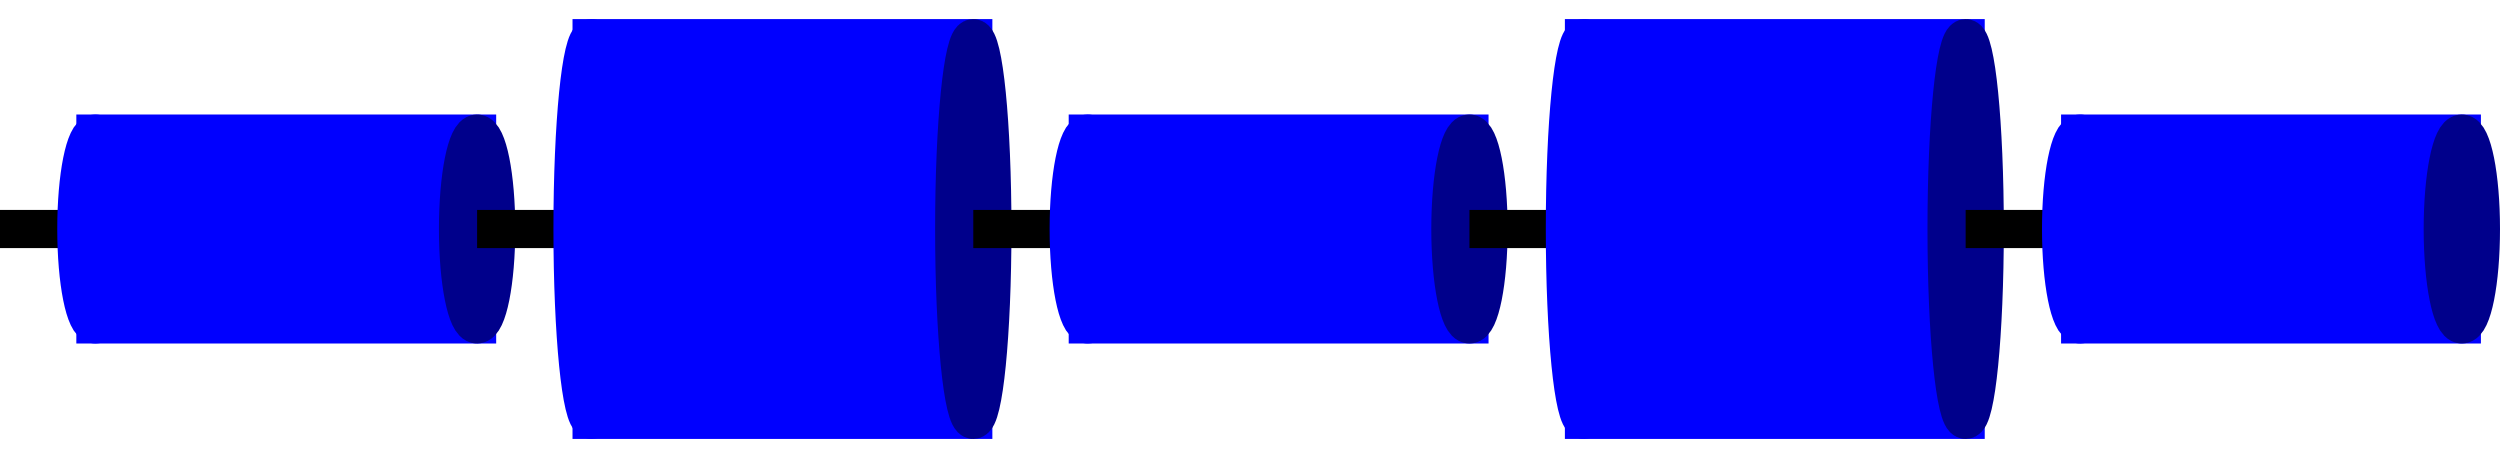
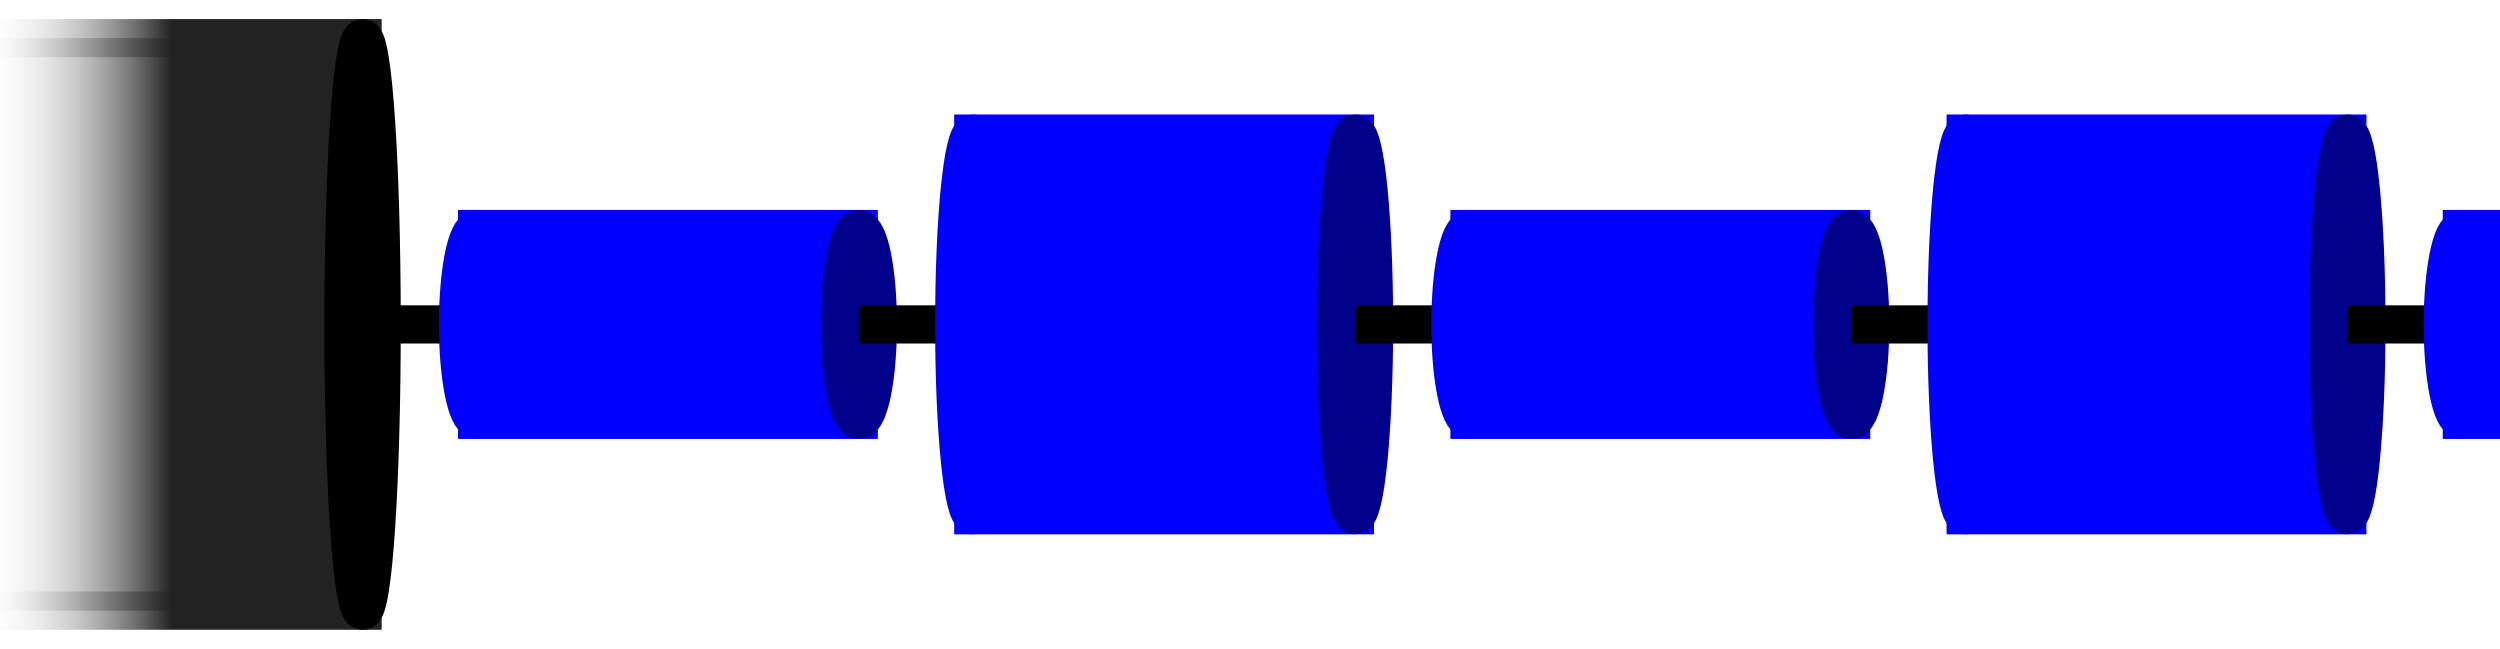
- <svg xmlns="http://www.w3.org/2000/svg" height="3em" viewBox="-2.5 -1 65.5 12.0">
-   <line x1="-3.0" x2="0.0" y1="5.0" y2="5.0" stroke="black" stroke-width="1" />
+ <svg xmlns="http://www.w3.org/2000/svg" height="3em" viewBox="-12.5 -1 65.5 17.0">
+   <defs>
+     <linearGradient id="gradient_to_transparent_grey" x1="0" y1="0" x2="100%" y2="0">
+       <stop offset="0" stop-color="white" stop-opacity="0" />
+       <stop offset="0.5" stop-color="#222222" stop-opacity="1" />
+       <stop offset="1" stop-color="#222222" stop-opacity="1" />
+     </linearGradient>
+   </defs>
+   <g transform="translate(-10.0,0)">
+     <rect x="-3" y="0.0" width="10.0" height="15.0" fill="url(#gradient_to_transparent_grey)" stroke="url(#gradient_to_transparent_grey)" stroke-width="1" />
+     <g transform="translate(-3,0)">
+       <ellipse cx="10.0" cy="7.5" rx="0.5" ry="7.5" stroke="black" fill="black" stroke-width="1" />
+     </g>
+   </g>
+   <line x1="-3.0" x2="0.0" y1="7.5" y2="7.5" stroke="black" stroke-width="1" />
  <g transform="translate(0.0,0)">
-     <ellipse cx="0" cy="5.0" rx="0.5" ry="2.5" stroke="blue" stroke-width="1" fill="blue" />
-     <rect x="0" y="2.5" width="10.0" height="5.0" fill="blue" stroke="blue" stroke-width="1" />
-     <ellipse cx="10.0" cy="5.0" rx="0.5" ry="2.5" stroke="darkblue" fill="darkblue" stroke-width="1" />
+     <ellipse cx="0" cy="7.5" rx="0.5" ry="2.5" stroke="blue" stroke-width="1" fill="blue" />
+     <rect x="0" y="5.0" width="10.0" height="5.0" fill="blue" stroke="blue" stroke-width="1" />
+     <ellipse cx="10.0" cy="7.5" rx="0.5" ry="2.5" stroke="darkblue" fill="darkblue" stroke-width="1" />
  </g>
-   <line x1="10.0" x2="13.0" y1="5.0" y2="5.0" stroke="black" stroke-width="1" />
+   <line x1="10.0" x2="13.0" y1="7.5" y2="7.5" stroke="black" stroke-width="1" />
  <g transform="translate(13.0,0)">
-     <ellipse cx="0" cy="5.0" rx="0.5" ry="5.0" stroke="blue" stroke-width="1" fill="blue" />
-     <rect x="0" y="0.0" width="10.0" height="10.0" fill="blue" stroke="blue" stroke-width="1" />
-     <ellipse cx="10.0" cy="5.0" rx="0.5" ry="5.0" stroke="darkblue" fill="darkblue" stroke-width="1" />
+     <ellipse cx="0" cy="7.5" rx="0.5" ry="5.0" stroke="blue" stroke-width="1" fill="blue" />
+     <rect x="0" y="2.5" width="10.0" height="10.0" fill="blue" stroke="blue" stroke-width="1" />
+     <ellipse cx="10.0" cy="7.5" rx="0.5" ry="5.0" stroke="darkblue" fill="darkblue" stroke-width="1" />
  </g>
-   <line x1="23.0" x2="26.0" y1="5.0" y2="5.0" stroke="black" stroke-width="1" />
+   <line x1="23.0" x2="26.0" y1="7.5" y2="7.5" stroke="black" stroke-width="1" />
  <g transform="translate(26.0,0)">
-     <ellipse cx="0" cy="5.0" rx="0.5" ry="2.5" stroke="blue" stroke-width="1" fill="blue" />
-     <rect x="0" y="2.5" width="10.0" height="5.0" fill="blue" stroke="blue" stroke-width="1" />
-     <ellipse cx="10.0" cy="5.0" rx="0.5" ry="2.5" stroke="darkblue" fill="darkblue" stroke-width="1" />
+     <ellipse cx="0" cy="7.5" rx="0.5" ry="2.5" stroke="blue" stroke-width="1" fill="blue" />
+     <rect x="0" y="5.0" width="10.0" height="5.0" fill="blue" stroke="blue" stroke-width="1" />
+     <ellipse cx="10.0" cy="7.5" rx="0.5" ry="2.5" stroke="darkblue" fill="darkblue" stroke-width="1" />
  </g>
-   <line x1="36.0" x2="39.0" y1="5.0" y2="5.0" stroke="black" stroke-width="1" />
+   <line x1="36.0" x2="39.0" y1="7.5" y2="7.5" stroke="black" stroke-width="1" />
  <g transform="translate(39.0,0)">
-     <ellipse cx="0" cy="5.0" rx="0.5" ry="5.0" stroke="blue" stroke-width="1" fill="blue" />
-     <rect x="0" y="0.0" width="10.0" height="10.0" fill="blue" stroke="blue" stroke-width="1" />
-     <ellipse cx="10.0" cy="5.0" rx="0.5" ry="5.0" stroke="darkblue" fill="darkblue" stroke-width="1" />
+     <ellipse cx="0" cy="7.5" rx="0.5" ry="5.0" stroke="blue" stroke-width="1" fill="blue" />
+     <rect x="0" y="2.5" width="10.0" height="10.0" fill="blue" stroke="blue" stroke-width="1" />
+     <ellipse cx="10.0" cy="7.5" rx="0.5" ry="5.0" stroke="darkblue" fill="darkblue" stroke-width="1" />
  </g>
-   <line x1="49.0" x2="52.0" y1="5.0" y2="5.0" stroke="black" stroke-width="1" />
+   <line x1="49.0" x2="52.0" y1="7.5" y2="7.5" stroke="black" stroke-width="1" />
  <g transform="translate(52.0,0)">
-     <ellipse cx="0" cy="5.0" rx="0.5" ry="2.5" stroke="blue" stroke-width="1" fill="blue" />
-     <rect x="0" y="2.5" width="10.0" height="5.0" fill="blue" stroke="blue" stroke-width="1" />
-     <ellipse cx="10.0" cy="5.0" rx="0.5" ry="2.5" stroke="darkblue" fill="darkblue" stroke-width="1" />
+     <ellipse cx="0" cy="7.5" rx="0.5" ry="2.5" stroke="blue" stroke-width="1" fill="blue" />
+     <rect x="0" y="5.0" width="10.0" height="5.0" fill="blue" stroke="blue" stroke-width="1" />
+     <ellipse cx="10.0" cy="7.5" rx="0.5" ry="2.5" stroke="darkblue" fill="darkblue" stroke-width="1" />
  </g>
</svg>
